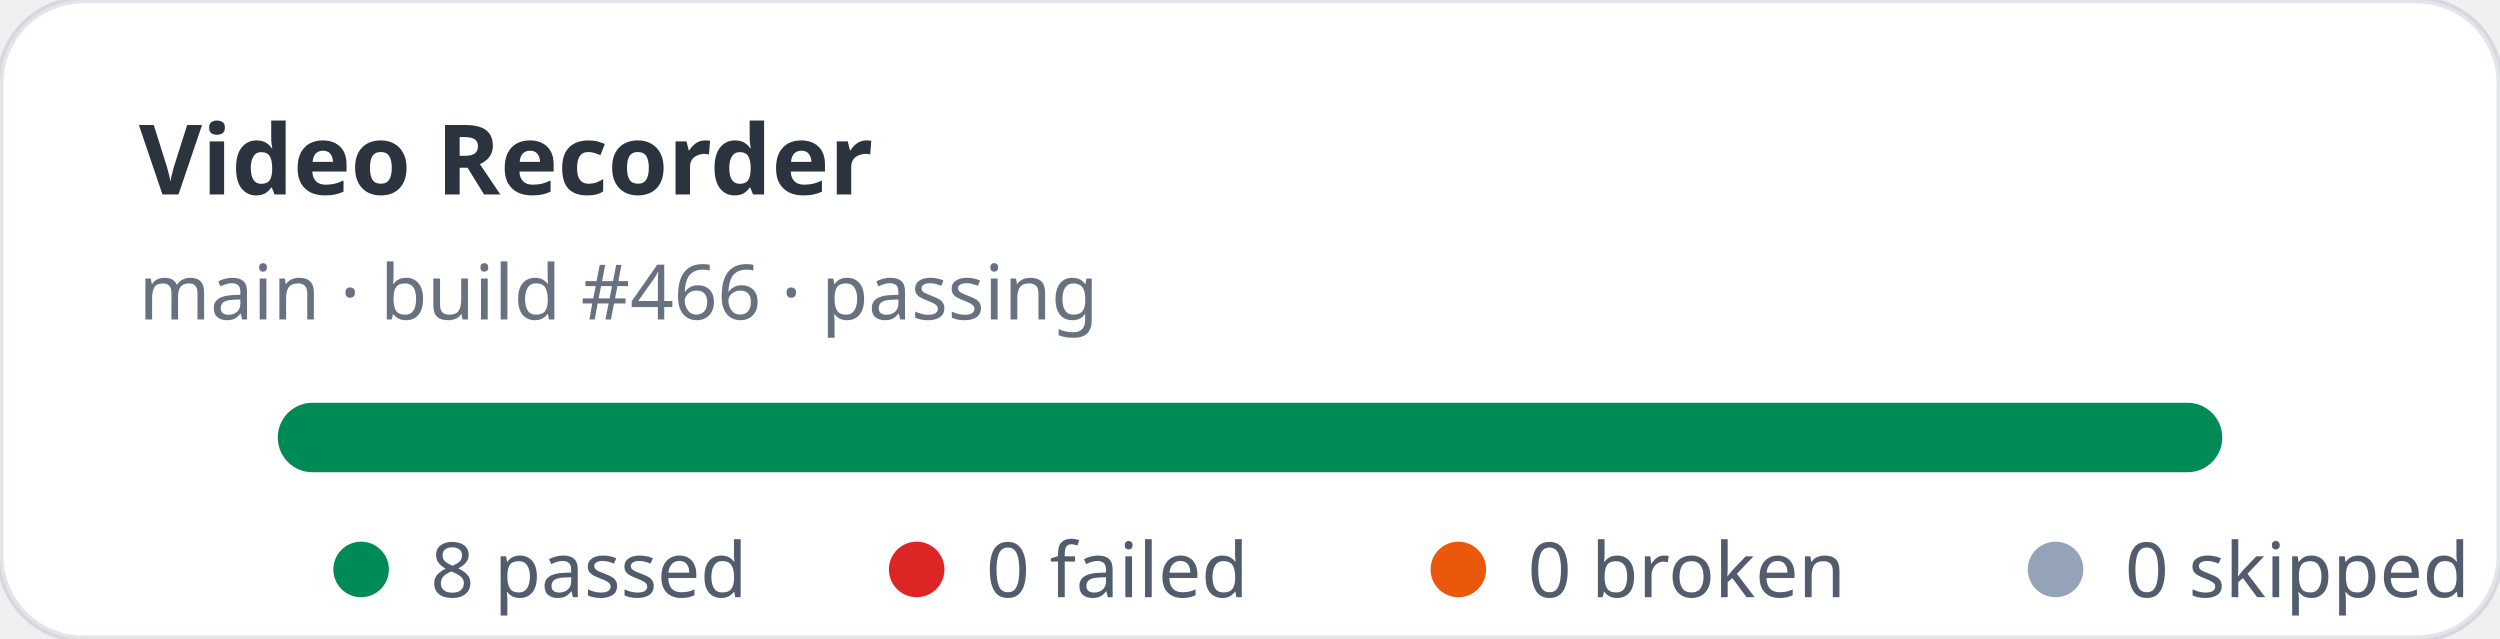
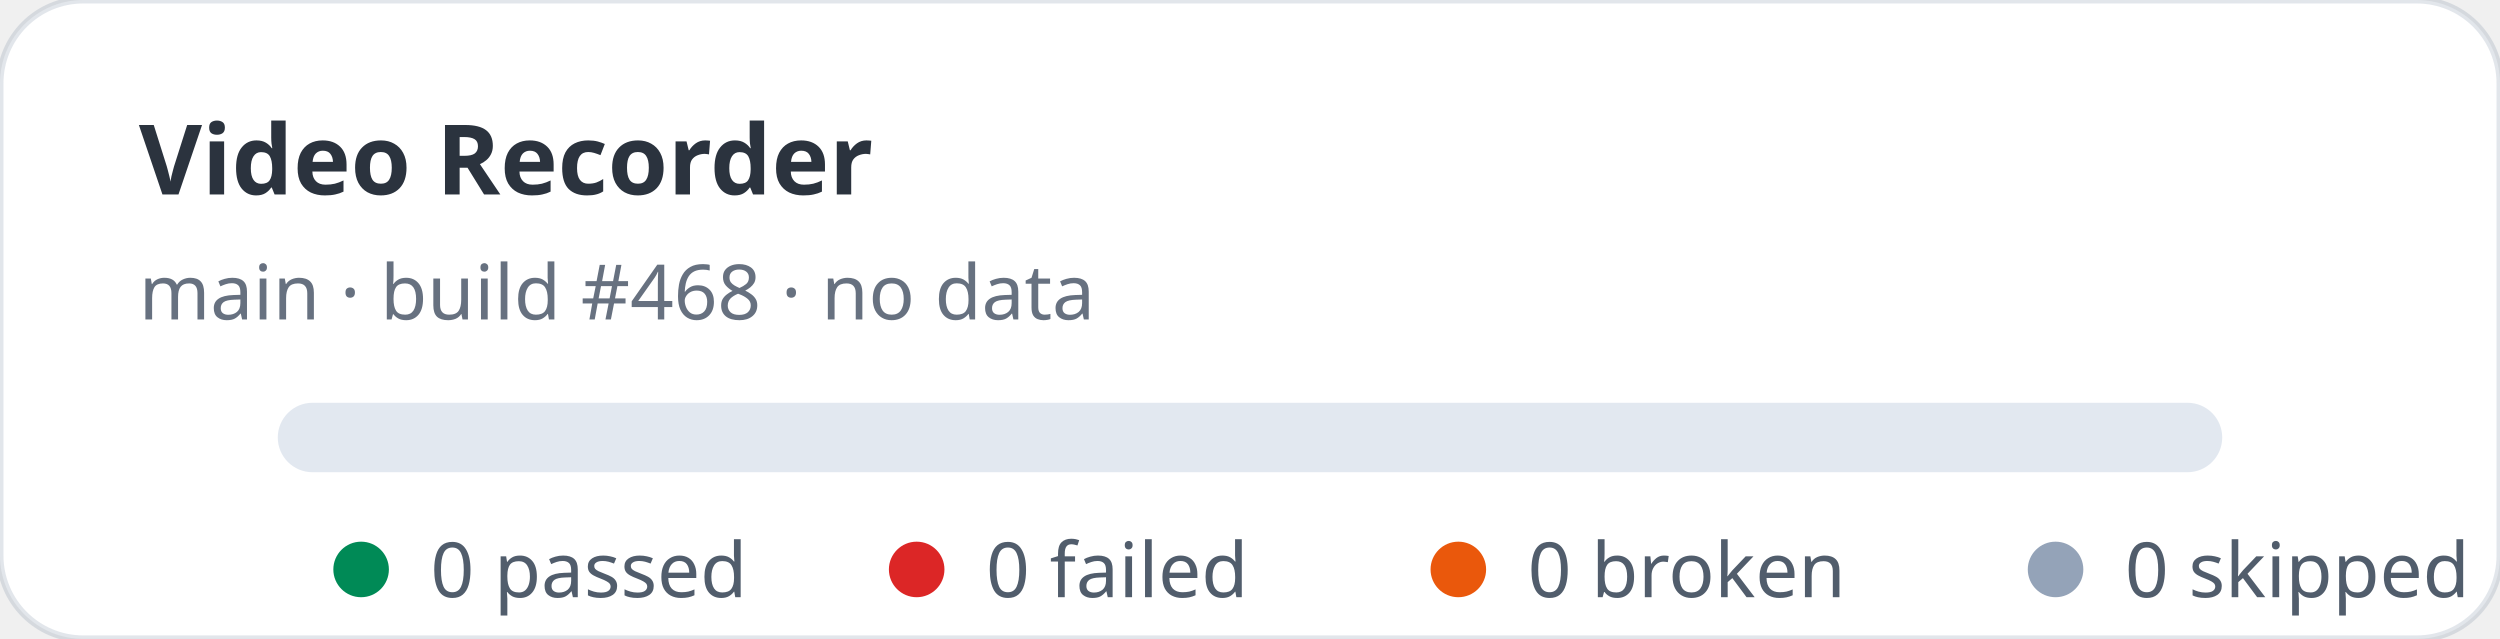
- <svg xmlns="http://www.w3.org/2000/svg" width="360" height="92" viewBox="0 0 360 92" role="img" aria-label="Video Recorder stats: 8 passed, 0 failed">
+ <svg xmlns="http://www.w3.org/2000/svg" width="360" height="92" viewBox="0 0 360 92" role="img" aria-label="Video Recorder stats: 0 passed, 0 failed">
  <rect width="360" height="92" rx="12" fill="#ffffff" stroke="rgba(11,48,86,0.12)" />
  <text x="20" y="28" fill="rgba(1,10,24,0.83)" font-family="ui-sans-serif,system-ui,sans-serif" font-size="14" font-weight="700">Video Recorder</text>
-   <text x="20" y="46" fill="rgba(2,19,44,0.6)" font-family="ui-sans-serif,system-ui,sans-serif" font-size="11">main · build #466 · passing</text>
+   <text x="20" y="46" fill="rgba(2,19,44,0.6)" font-family="ui-sans-serif,system-ui,sans-serif" font-size="11">main · build #468 · no data</text>
  <rect x="40" y="58" width="280" height="10" rx="5" fill="#e2e8f0" />
-   <rect x="40" y="58" width="280" height="10" rx="5" fill="#008a56" />
  <g font-family="ui-sans-serif,system-ui,sans-serif" font-size="11" fill="rgba(1,18,40,0.68)">
    <circle cx="52" cy="82" r="4" fill="#008a56" />
-     <text x="62" y="86">8 passed</text>
+     <text x="62" y="86">0 passed</text>
    <circle cx="132" cy="82" r="4" fill="#dc2626" />
    <text x="142" y="86">0 failed</text>
    <circle cx="210" cy="82" r="4" fill="#ea580c" />
    <text x="220" y="86">0 broken</text>
    <circle cx="296" cy="82" r="4" fill="#94a3b8" />
    <text x="306" y="86">0 skipped</text>
  </g>
</svg>
